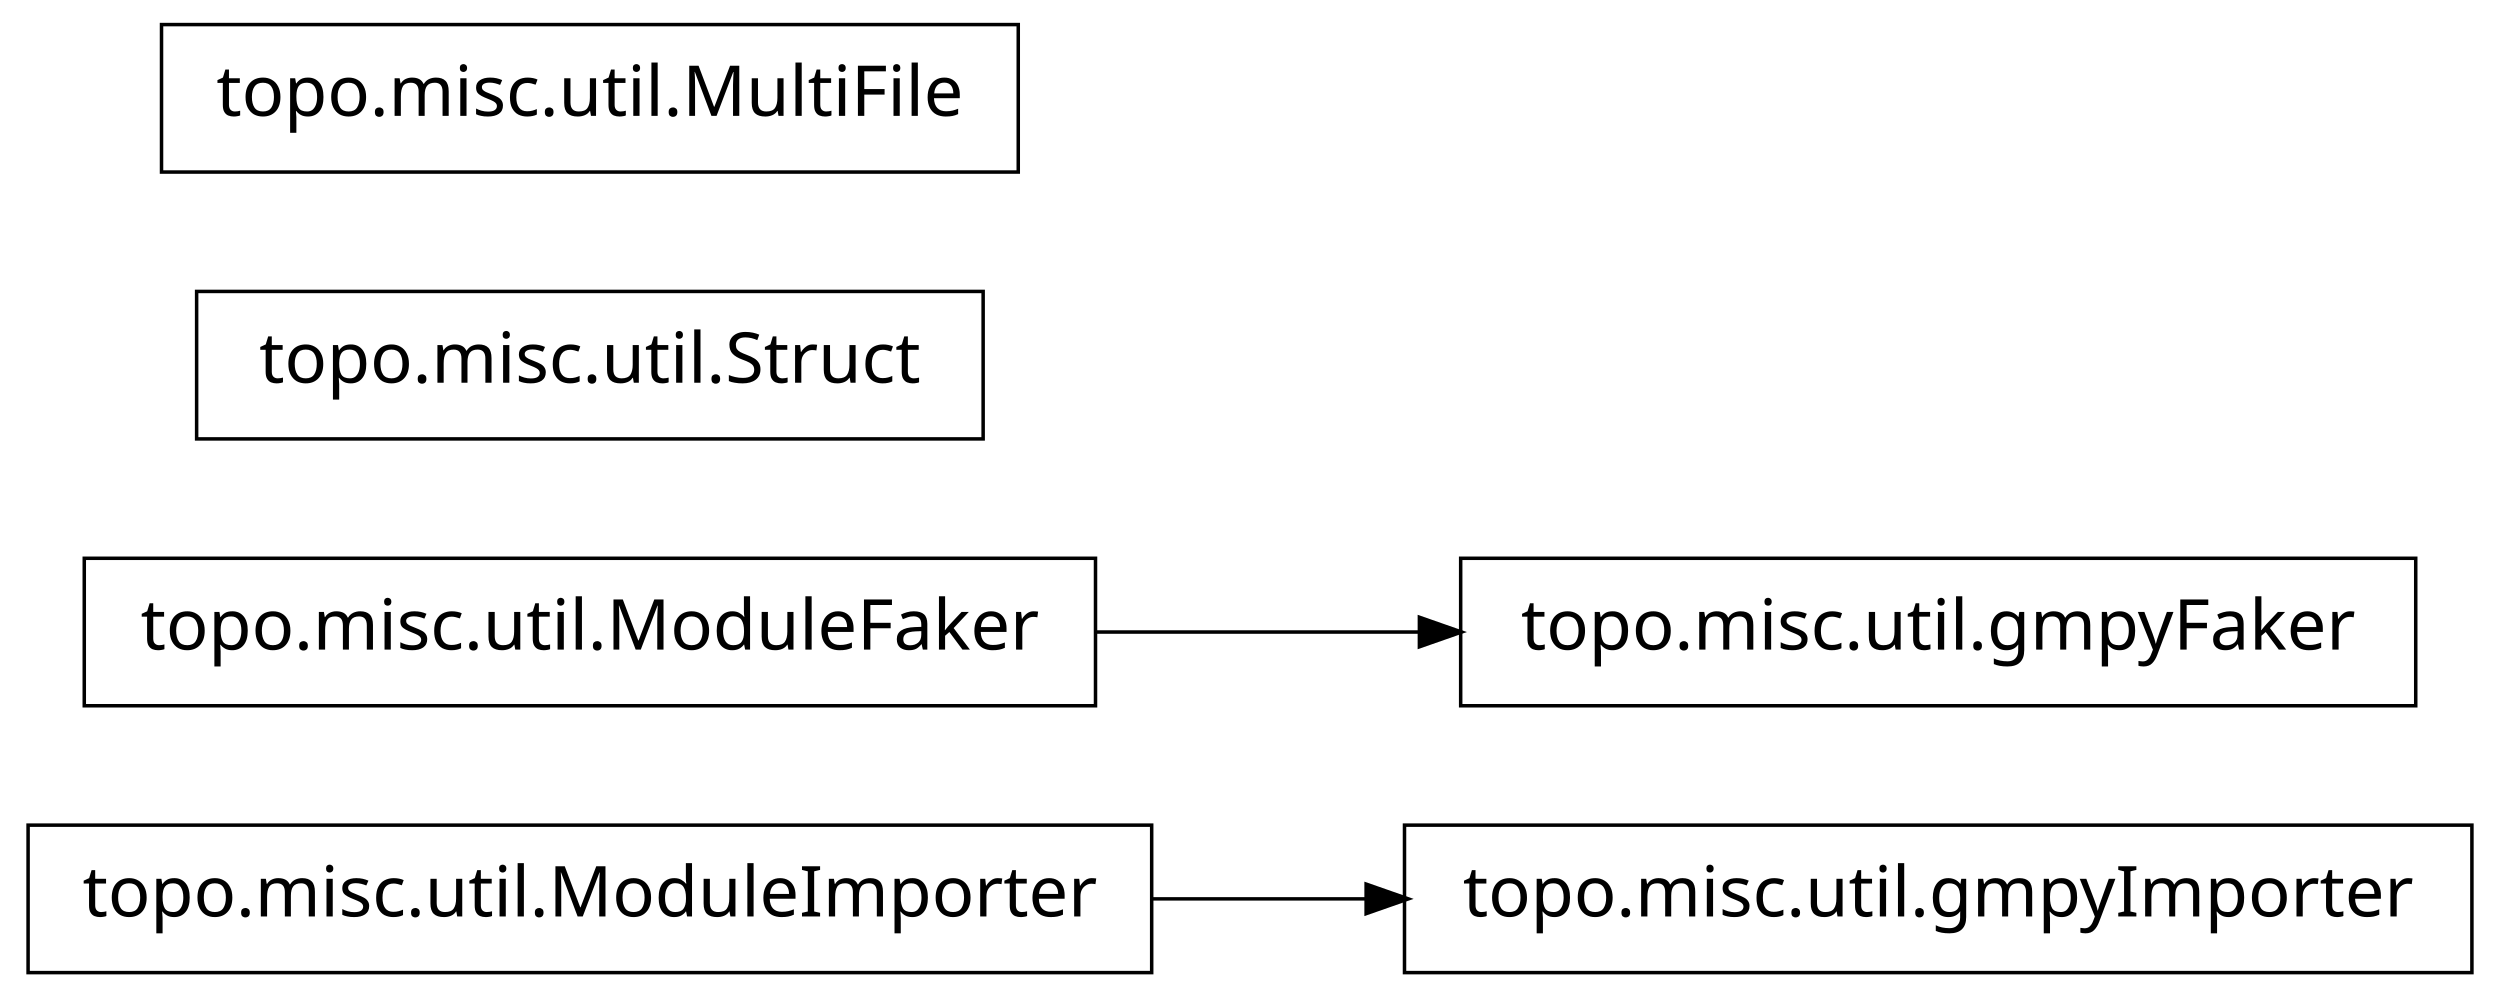
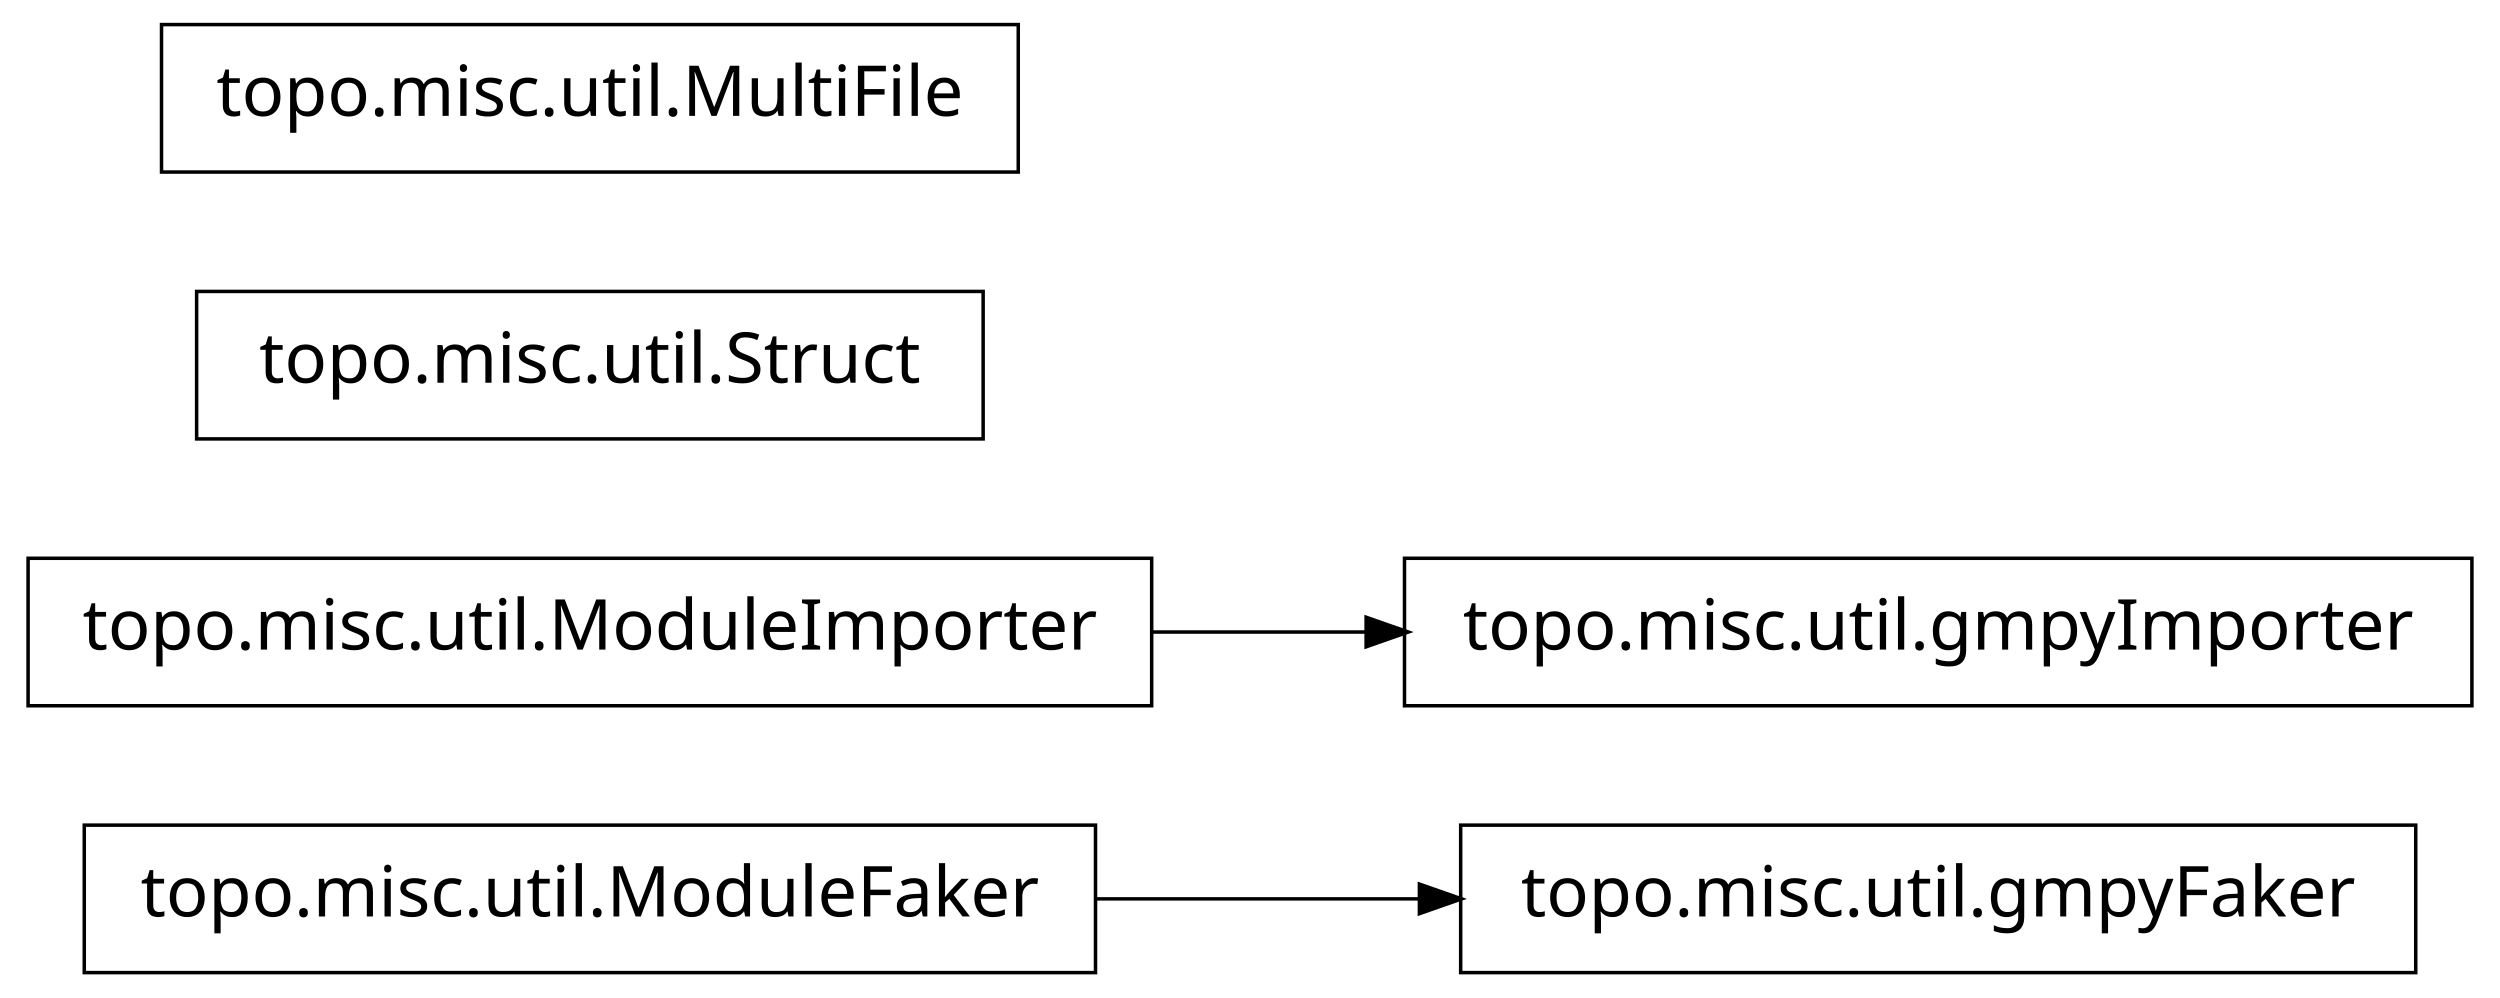
<svg xmlns="http://www.w3.org/2000/svg" width="356pt" height="142pt" viewBox="0.00 0.00 356.00 142.00">
  <g id="graph1" class="graph" transform="scale(1 1) rotate(0) translate(4 138)">
    <polygon fill="white" stroke="white" points="-4,5 -4,-138 353,-138 353,5 -4,5" />
    <g id="node1" class="node">
-       <polygon fill="none" stroke="black" stroke-width="0.5" points="160,-20.5 7.10543e-14,-20.5 0,0.5 160,0.5 160,-20.5" />
-       <text text-anchor="middle" x="80" y="-7.5" font-family="Vera" font-size="10.00">topo.misc.util.ModuleImporter</text>
+       <polygon fill="none" stroke="black" stroke-width="0.5" points="340,-20.5 204,-20.5 204,0.5 340,0.5 340,-20.5" />
+       <text text-anchor="middle" x="272" y="-7.5" font-family="Vera" font-size="10.00">topo.misc.util.gmpyFaker</text>
    </g>
-     <g id="node7" class="node">
-       <polygon fill="none" stroke="black" stroke-width="0.5" points="348,-20.5 196,-20.5 196,0.5 348,0.5 348,-20.5" />
-       <text text-anchor="middle" x="272" y="-7.5" font-family="Vera" font-size="10.00">topo.misc.util.gmpyImporter</text>
+     <g id="node2" class="node">
+       <polygon fill="none" stroke="black" stroke-width="0.5" points="152,-20.5 8,-20.5 8,0.5 152,0.5 152,-20.5" />
+       <text text-anchor="middle" x="80" y="-7.5" font-family="Vera" font-size="10.00">topo.misc.util.ModuleFaker</text>
+     </g>
+     <g id="edge2" class="edge">
+       <path fill="none" stroke="black" stroke-width="0.5" d="M152.04,-10C167.145,-10 183.095,-10 198.261,-10" />
+       <polygon fill="black" stroke="black" points="198.372,-11.75 203.372,-10 198.372,-8.25 198.372,-11.75" />
+     </g>
+     <g id="node4" class="node">
+       <polygon fill="none" stroke="black" stroke-width="0.5" points="160,-58.5 7.10543e-14,-58.5 0,-37.5 160,-37.5 160,-58.5" />
+       <text text-anchor="middle" x="80" y="-45.5" font-family="Vera" font-size="10.00">topo.misc.util.ModuleImporter</text>
+     </g>
+     <g id="node6" class="node">
+       <polygon fill="none" stroke="black" stroke-width="0.5" points="348,-58.5 196,-58.5 196,-37.5 348,-37.5 348,-58.5" />
+       <text text-anchor="middle" x="272" y="-45.5" font-family="Vera" font-size="10.00">topo.misc.util.gmpyImporter</text>
    </g>
    <g id="edge4" class="edge">
-       <path fill="none" stroke="black" stroke-width="0.5" d="M160.035,-10C170.112,-10 180.43,-10 190.528,-10" />
-       <polygon fill="black" stroke="black" points="190.786,-11.75 195.786,-10 190.786,-8.25 190.786,-11.75" />
-     </g>
-     <g id="node2" class="node">
-       <polygon fill="none" stroke="black" stroke-width="0.5" points="152,-58.5 8,-58.5 8,-37.5 152,-37.5 152,-58.5" />
-       <text text-anchor="middle" x="80" y="-45.5" font-family="Vera" font-size="10.00">topo.misc.util.ModuleFaker</text>
-     </g>
-     <g id="node3" class="node">
-       <polygon fill="none" stroke="black" stroke-width="0.5" points="340,-58.5 204,-58.5 204,-37.5 340,-37.5 340,-58.5" />
-       <text text-anchor="middle" x="272" y="-45.5" font-family="Vera" font-size="10.00">topo.misc.util.gmpyFaker</text>
-     </g>
-     <g id="edge2" class="edge">
-       <path fill="none" stroke="black" stroke-width="0.5" d="M152.04,-48C167.145,-48 183.095,-48 198.261,-48" />
-       <polygon fill="black" stroke="black" points="198.372,-49.75 203.372,-48 198.372,-46.25 198.372,-49.75" />
+       <path fill="none" stroke="black" stroke-width="0.5" d="M160.035,-48C170.112,-48 180.43,-48 190.528,-48" />
+       <polygon fill="black" stroke="black" points="190.786,-49.75 195.786,-48 190.786,-46.25 190.786,-49.75" />
    </g>
    <g id="node5" class="node">
      <polygon fill="none" stroke="black" stroke-width="0.5" points="136,-96.5 24,-96.5 24,-75.5 136,-75.5 136,-96.5" />
      <text text-anchor="middle" x="80" y="-83.5" font-family="Vera" font-size="10.00">topo.misc.util.Struct</text>
    </g>
-     <g id="node6" class="node">
+     <g id="node8" class="node">
      <polygon fill="none" stroke="black" stroke-width="0.5" points="141,-134.5 19,-134.5 19,-113.5 141,-113.5 141,-134.5" />
      <text text-anchor="middle" x="80" y="-121.5" font-family="Vera" font-size="10.00">topo.misc.util.MultiFile</text>
    </g>
  </g>
</svg>
